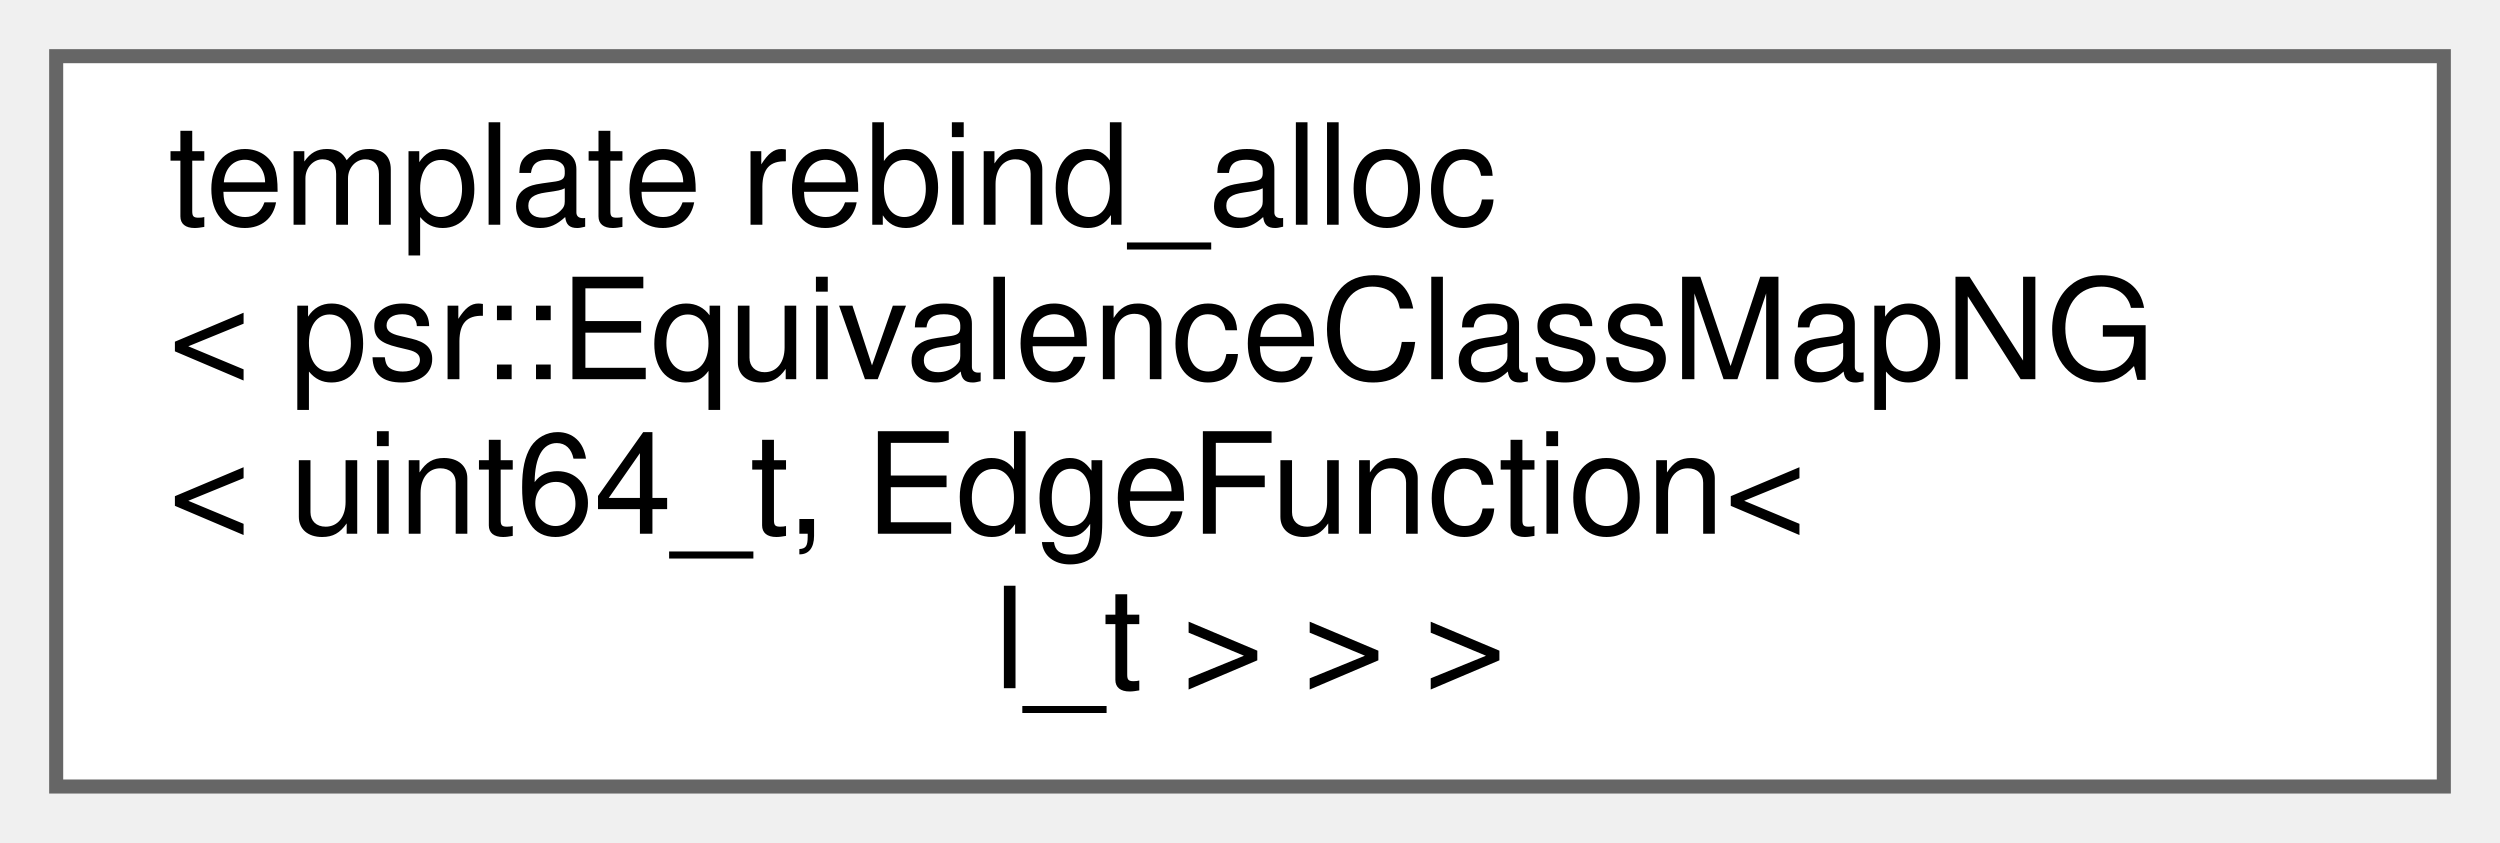
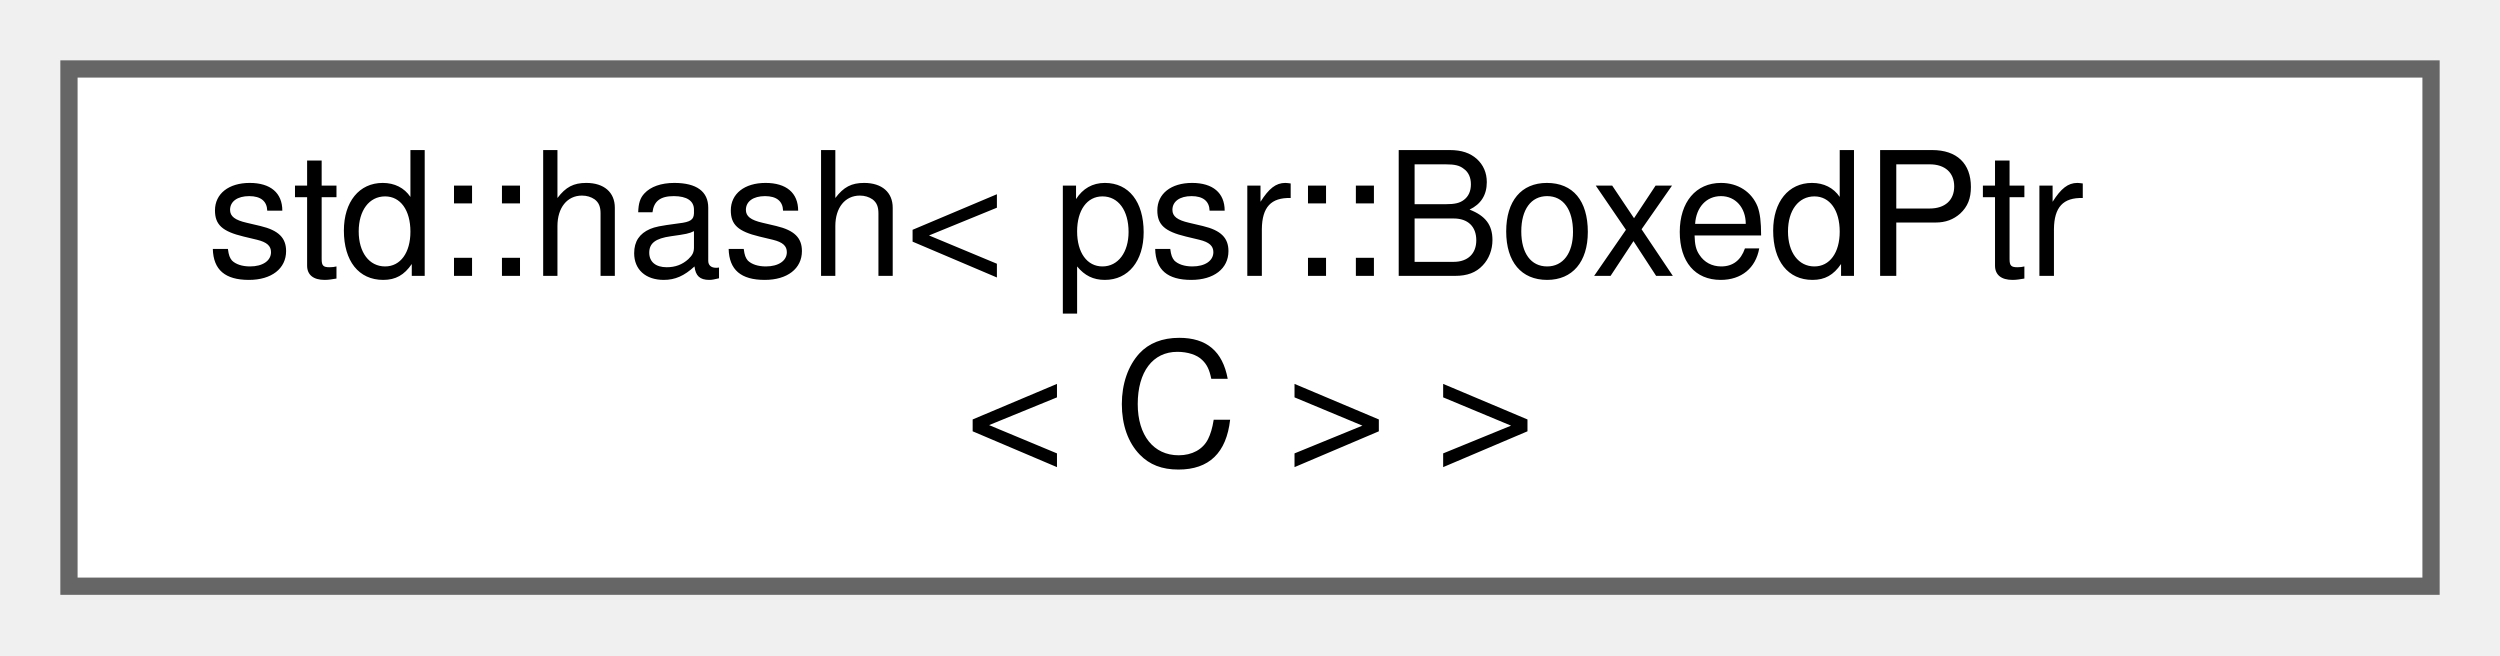
- <svg xmlns="http://www.w3.org/2000/svg" xmlns:xlink="http://www.w3.org/1999/xlink" width="178pt" height="60pt" viewBox="0.00 0.00 178.00 60.00">
-   <g id="graph0" class="graph" transform="scale(1 1) rotate(0) translate(4 56)">
+ <svg xmlns="http://www.w3.org/2000/svg" xmlns:xlink="http://www.w3.org/1999/xlink" width="145pt" height="38pt" viewBox="0.00 0.00 145.00 38.00">
+   <g id="graph0" class="graph" transform="scale(1 1) rotate(0) translate(4 34)">
    <g id="Node000000" class="node">
      <g id="a_Node000000">
-         <a xlink:href="classtypename_01std_1_1allocator__traits_3_01std_1_1allocator_3_01psr_1_1EquivalenceClassMapNG_3f4a5f42ee3fed040fca98c18abc58fe2.html" target="_top" xlink:title=" ">
-           <polygon fill="white" stroke="#666666" points="170,-52 0,-52 0,0 170,0 170,-52" />
-           <text text-anchor="start" x="8" y="-40" font-family="Helvetica,sans-Serif" font-size="10.00">template rebind_alloc</text>
-           <text text-anchor="start" x="8" y="-29" font-family="Helvetica,sans-Serif" font-size="10.00">&lt; psr::EquivalenceClassMapNG</text>
-           <text text-anchor="start" x="8" y="-18" font-family="Helvetica,sans-Serif" font-size="10.00">&lt; uint64_t, EdgeFunction&lt;</text>
-           <text text-anchor="middle" x="85" y="-7" font-family="Helvetica,sans-Serif" font-size="10.00"> l_t &gt; &gt; &gt;</text>
+         <a xlink:href="structstd_1_1hash_3_01psr_1_1BoxedPtr_3_01C_01_4_01_4.html" target="_top" xlink:title=" ">
+           <polygon fill="white" stroke="#666666" points="137,-30 0,-30 0,0 137,0 137,-30" />
+           <text text-anchor="start" x="8" y="-18" font-family="Helvetica,sans-Serif" font-size="10.00">std::hash&lt; psr::BoxedPtr</text>
+           <text text-anchor="middle" x="68.5" y="-7" font-family="Helvetica,sans-Serif" font-size="10.00">&lt; C &gt; &gt;</text>
        </a>
      </g>
    </g>
  </g>
</svg>
